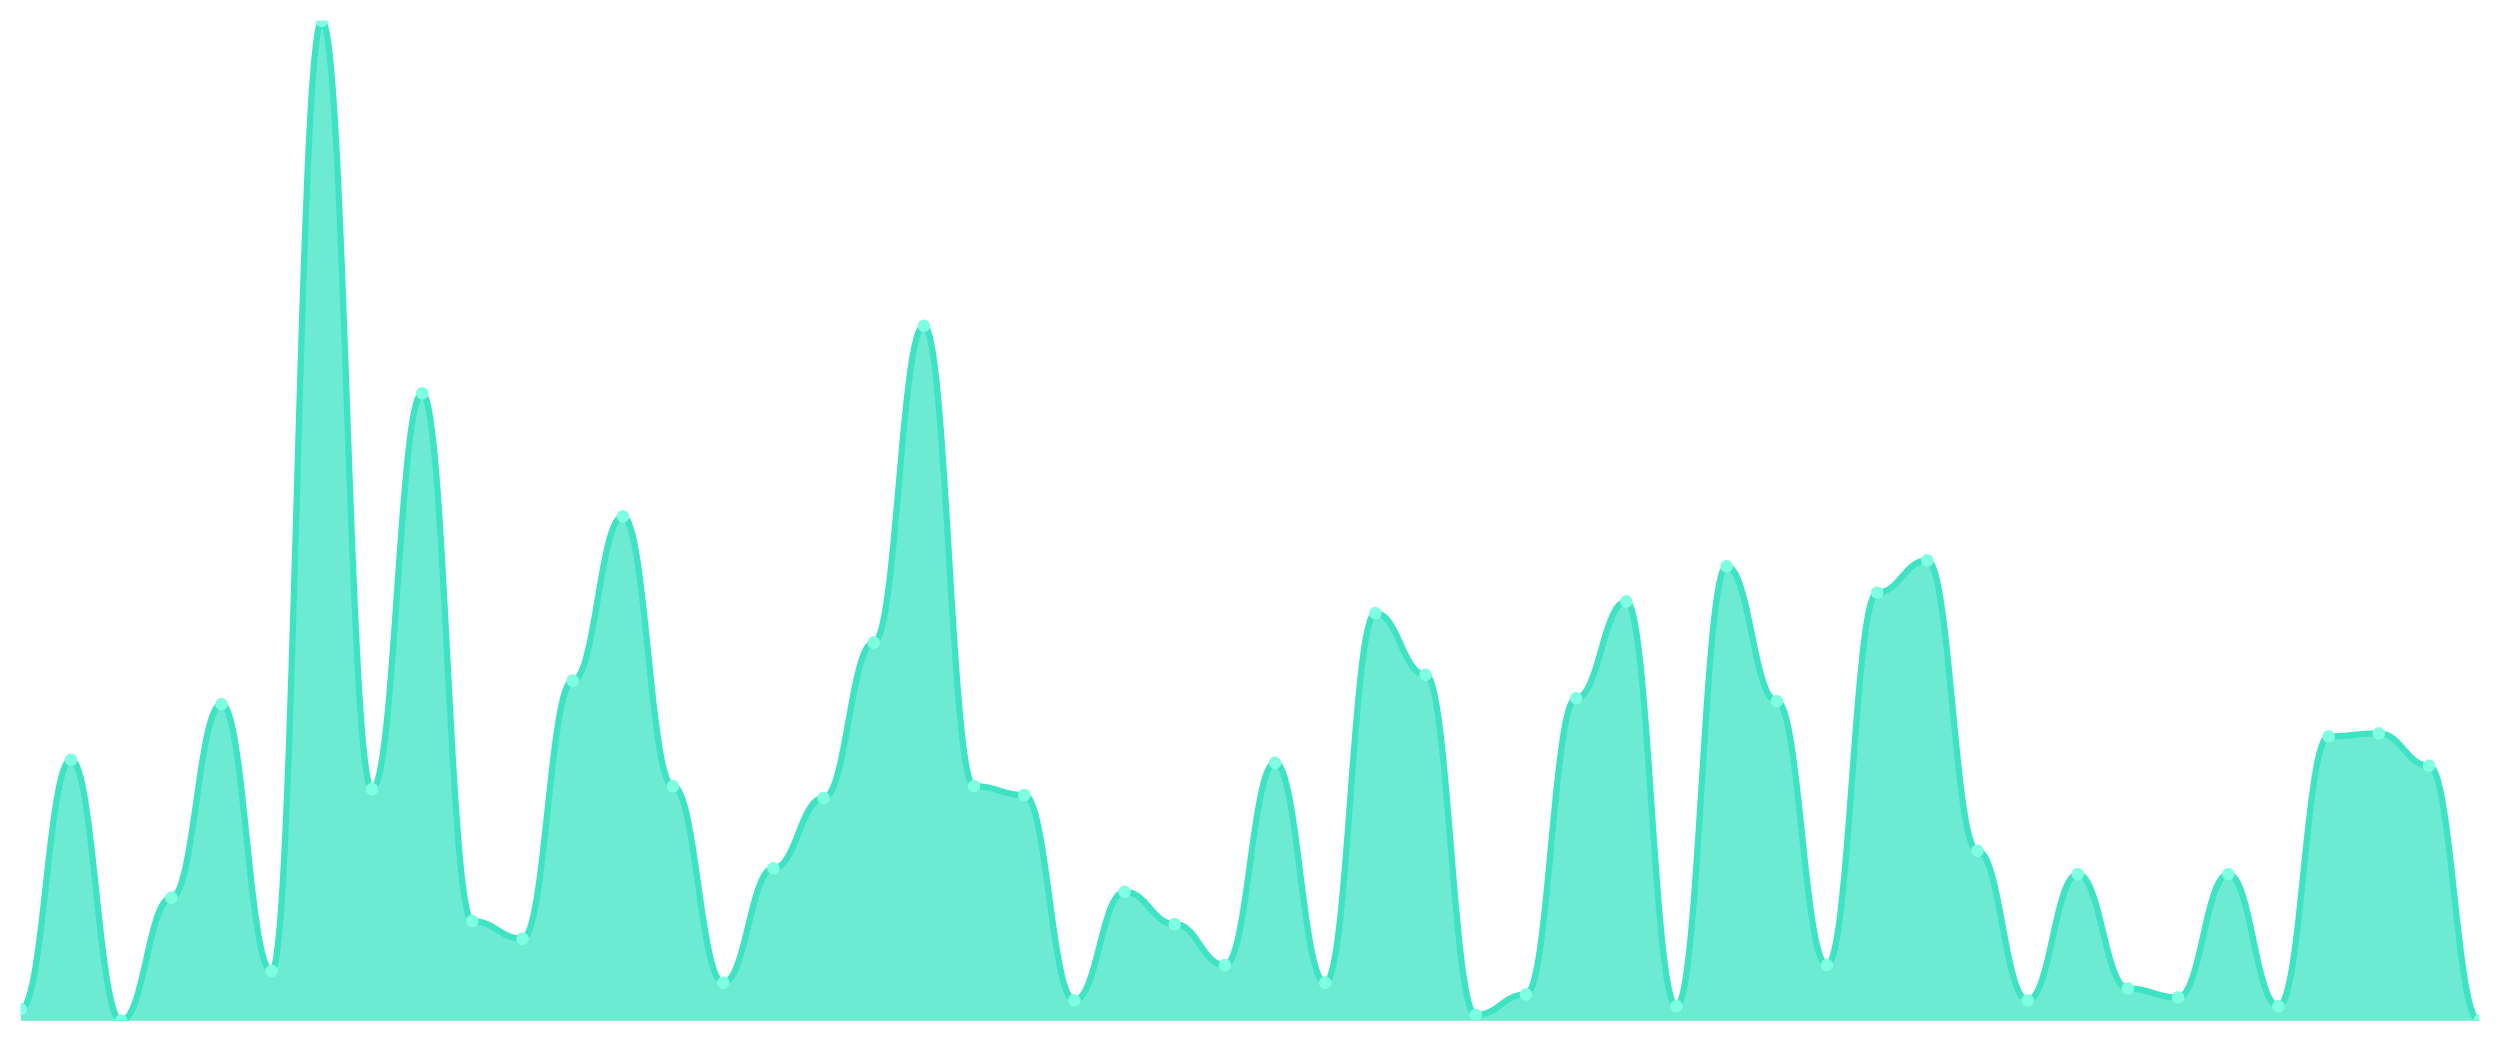
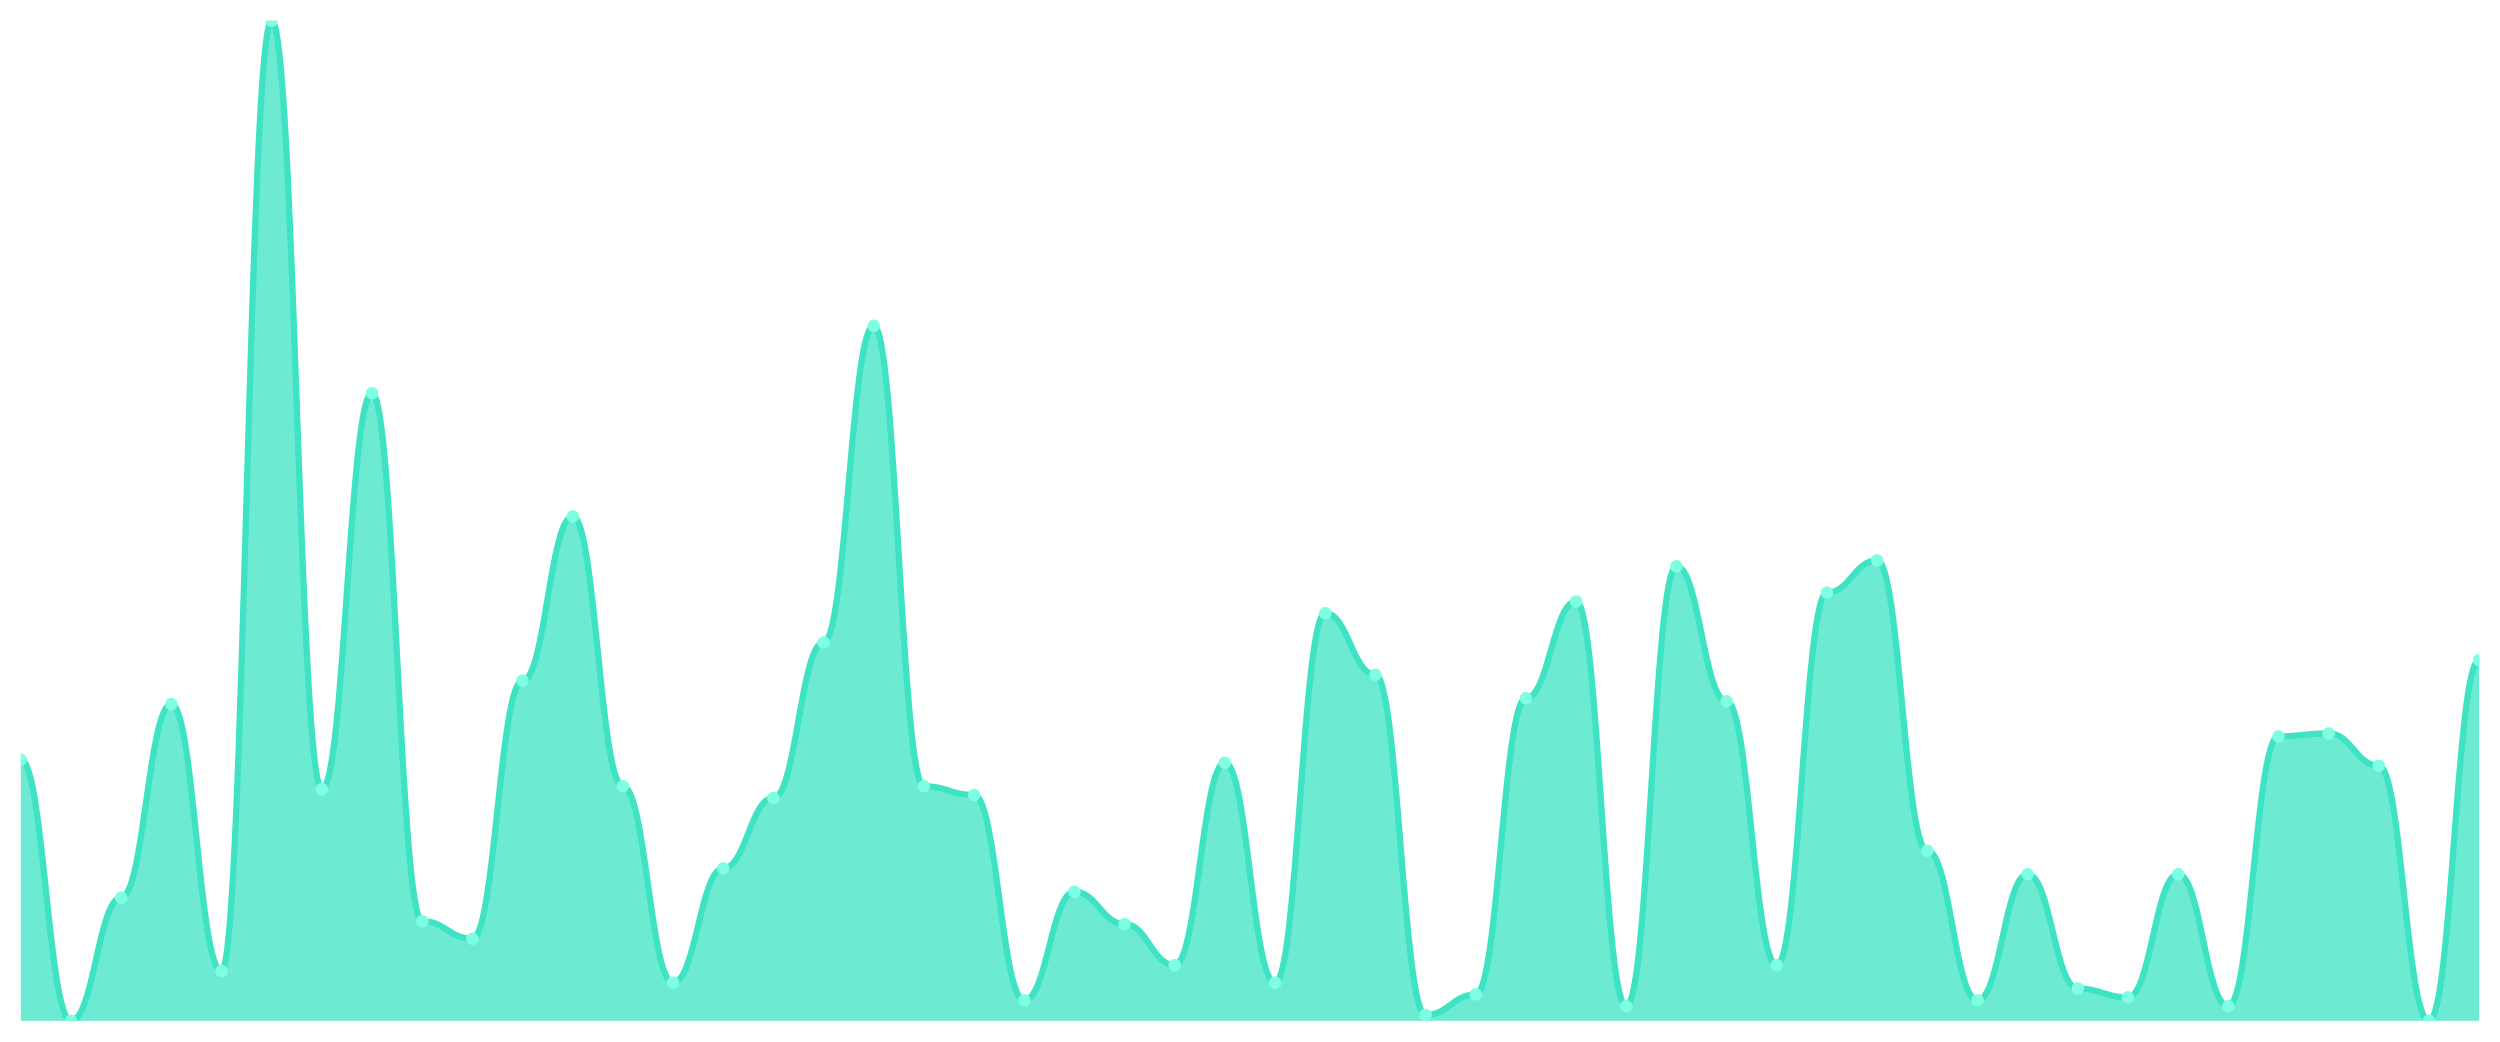
<svg xmlns="http://www.w3.org/2000/svg" viewBox="0 0 1200 500" width="1200" height="500">
  <defs>
    <clipPath id="c">
      <rect x="10" y="10" width="1180" height="480" />
    </clipPath>
  </defs>
  <rect width="1200" height="500" fill="none" />
  <g clip-path="url(#c)">
-     <path d="M 10,490 L 10,484.37 C 20.837,484.37 23.245,364.721 34.082,364.721 C 44.918,364.721 47.327,490 58.163,490 C 69,490 71.408,430.88 82.245,430.88 C 93.082,430.88 95.49,337.977 106.327,337.977 C 117.163,337.977 119.571,466.07 130.408,466.07 C 141.245,466.07 143.653,10 154.49,10 C 165.327,10 167.735,378.798 178.571,378.798 C 189.408,378.798 191.816,188.768 202.653,188.768 C 213.49,188.768 215.898,442.141 226.735,442.141 C 237.571,442.141 239.98,450.587 250.816,450.587 C 261.653,450.587 264.061,326.716 274.898,326.716 C 285.735,326.716 288.143,247.889 298.98,247.889 C 309.816,247.889 312.224,377.39 323.061,377.39 C 333.898,377.39 336.306,471.701 347.143,471.701 C 357.98,471.701 360.388,416.804 371.224,416.804 C 382.061,416.804 384.469,383.021 395.306,383.021 C 406.143,383.021 408.551,308.416 419.388,308.416 C 430.224,308.416 432.633,156.393 443.469,156.393 C 454.306,156.393 456.714,377.39 467.551,377.39 C 478.388,377.39 480.796,381.613 491.633,381.613 C 502.469,381.613 504.878,480.147 515.714,480.147 C 526.551,480.147 528.959,428.065 539.796,428.065 C 550.633,428.065 553.041,443.548 563.878,443.548 C 574.714,443.548 577.122,463.255 587.959,463.255 C 598.796,463.255 601.204,366.129 612.041,366.129 C 622.878,366.129 625.286,471.701 636.122,471.701 C 646.959,471.701 649.367,294.34 660.204,294.34 C 671.041,294.34 673.449,323.9 684.286,323.9 C 695.122,323.9 697.531,487.185 708.367,487.185 C 719.204,487.185 721.612,477.331 732.449,477.331 C 743.286,477.331 745.694,335.161 756.531,335.161 C 767.367,335.161 769.776,288.71 780.612,288.71 C 791.449,288.71 793.857,482.962 804.694,482.962 C 815.531,482.962 817.939,271.818 828.776,271.818 C 839.612,271.818 842.02,336.569 852.857,336.569 C 863.694,336.569 866.102,463.255 876.939,463.255 C 887.776,463.255 890.184,284.487 901.02,284.487 C 911.857,284.487 914.265,269.003 925.102,269.003 C 935.939,269.003 938.347,408.358 949.184,408.358 C 960.02,408.358 962.429,480.147 973.265,480.147 C 984.102,480.147 986.51,419.619 997.347,419.619 C 1008.184,419.619 1010.592,474.516 1021.429,474.516 C 1032.265,474.516 1034.673,478.739 1045.51,478.739 C 1056.347,478.739 1058.755,419.619 1069.592,419.619 C 1080.429,419.619 1082.837,482.962 1093.673,482.962 C 1104.51,482.962 1106.918,353.46 1117.755,353.46 C 1128.592,353.46 1131,352.053 1141.837,352.053 C 1152.673,352.053 1155.082,367.537 1165.918,367.537 C 1176.755,367.537 1179.163,490 1190,490 L 1190,490 Z" fill="rgba(61,227,195,0.75)" />
-     <path d="M 10,484.37 C 20.837,484.37 23.245,364.721 34.082,364.721 C 44.918,364.721 47.327,490 58.163,490 C 69,490 71.408,430.88 82.245,430.88 C 93.082,430.88 95.49,337.977 106.327,337.977 C 117.163,337.977 119.571,466.07 130.408,466.07 C 141.245,466.07 143.653,10 154.49,10 C 165.327,10 167.735,378.798 178.571,378.798 C 189.408,378.798 191.816,188.768 202.653,188.768 C 213.49,188.768 215.898,442.141 226.735,442.141 C 237.571,442.141 239.98,450.587 250.816,450.587 C 261.653,450.587 264.061,326.716 274.898,326.716 C 285.735,326.716 288.143,247.889 298.98,247.889 C 309.816,247.889 312.224,377.39 323.061,377.39 C 333.898,377.39 336.306,471.701 347.143,471.701 C 357.98,471.701 360.388,416.804 371.224,416.804 C 382.061,416.804 384.469,383.021 395.306,383.021 C 406.143,383.021 408.551,308.416 419.388,308.416 C 430.224,308.416 432.633,156.393 443.469,156.393 C 454.306,156.393 456.714,377.39 467.551,377.39 C 478.388,377.39 480.796,381.613 491.633,381.613 C 502.469,381.613 504.878,480.147 515.714,480.147 C 526.551,480.147 528.959,428.065 539.796,428.065 C 550.633,428.065 553.041,443.548 563.878,443.548 C 574.714,443.548 577.122,463.255 587.959,463.255 C 598.796,463.255 601.204,366.129 612.041,366.129 C 622.878,366.129 625.286,471.701 636.122,471.701 C 646.959,471.701 649.367,294.34 660.204,294.34 C 671.041,294.34 673.449,323.9 684.286,323.9 C 695.122,323.9 697.531,487.185 708.367,487.185 C 719.204,487.185 721.612,477.331 732.449,477.331 C 743.286,477.331 745.694,335.161 756.531,335.161 C 767.367,335.161 769.776,288.71 780.612,288.71 C 791.449,288.71 793.857,482.962 804.694,482.962 C 815.531,482.962 817.939,271.818 828.776,271.818 C 839.612,271.818 842.02,336.569 852.857,336.569 C 863.694,336.569 866.102,463.255 876.939,463.255 C 887.776,463.255 890.184,284.487 901.02,284.487 C 911.857,284.487 914.265,269.003 925.102,269.003 C 935.939,269.003 938.347,408.358 949.184,408.358 C 960.02,408.358 962.429,480.147 973.265,480.147 C 984.102,480.147 986.51,419.619 997.347,419.619 C 1008.184,419.619 1010.592,474.516 1021.429,474.516 C 1032.265,474.516 1034.673,478.739 1045.51,478.739 C 1056.347,478.739 1058.755,419.619 1069.592,419.619 C 1080.429,419.619 1082.837,482.962 1093.673,482.962 C 1104.51,482.962 1106.918,353.46 1117.755,353.46 C 1128.592,353.46 1131,352.053 1141.837,352.053 C 1152.673,352.053 1155.082,367.537 1165.918,367.537 C 1176.755,367.537 1179.163,490 1190,490" fill="none" stroke="#3de3c3" stroke-width="3" stroke-linecap="round" stroke-linejoin="round" />
-     <circle cx="10" cy="484.37" r="3" fill="#7fffe1" />
-     <circle cx="34.082" cy="364.721" r="3" fill="#7fffe1" />
-     <circle cx="58.163" cy="490" r="3" fill="#7fffe1" />
-     <circle cx="82.245" cy="430.88" r="3" fill="#7fffe1" />
-     <circle cx="106.327" cy="337.977" r="3" fill="#7fffe1" />
-     <circle cx="130.408" cy="466.07" r="3" fill="#7fffe1" />
-     <circle cx="154.49" cy="10" r="3" fill="#7fffe1" />
-     <circle cx="178.571" cy="378.798" r="3" fill="#7fffe1" />
-     <circle cx="202.653" cy="188.768" r="3" fill="#7fffe1" />
-     <circle cx="226.735" cy="442.141" r="3" fill="#7fffe1" />
-     <circle cx="250.816" cy="450.587" r="3" fill="#7fffe1" />
-     <circle cx="274.898" cy="326.716" r="3" fill="#7fffe1" />
-     <circle cx="298.98" cy="247.889" r="3" fill="#7fffe1" />
-     <circle cx="323.061" cy="377.39" r="3" fill="#7fffe1" />
-     <circle cx="347.143" cy="471.701" r="3" fill="#7fffe1" />
-     <circle cx="371.224" cy="416.804" r="3" fill="#7fffe1" />
-     <circle cx="395.306" cy="383.021" r="3" fill="#7fffe1" />
-     <circle cx="419.388" cy="308.416" r="3" fill="#7fffe1" />
-     <circle cx="443.469" cy="156.393" r="3" fill="#7fffe1" />
-     <circle cx="467.551" cy="377.39" r="3" fill="#7fffe1" />
-     <circle cx="491.633" cy="381.613" r="3" fill="#7fffe1" />
-     <circle cx="515.714" cy="480.147" r="3" fill="#7fffe1" />
-     <circle cx="539.796" cy="428.065" r="3" fill="#7fffe1" />
-     <circle cx="563.878" cy="443.548" r="3" fill="#7fffe1" />
-     <circle cx="587.959" cy="463.255" r="3" fill="#7fffe1" />
-     <circle cx="612.041" cy="366.129" r="3" fill="#7fffe1" />
-     <circle cx="636.122" cy="471.701" r="3" fill="#7fffe1" />
-     <circle cx="660.204" cy="294.34" r="3" fill="#7fffe1" />
-     <circle cx="684.286" cy="323.9" r="3" fill="#7fffe1" />
-     <circle cx="708.367" cy="487.185" r="3" fill="#7fffe1" />
-     <circle cx="732.449" cy="477.331" r="3" fill="#7fffe1" />
-     <circle cx="756.531" cy="335.161" r="3" fill="#7fffe1" />
-     <circle cx="780.612" cy="288.71" r="3" fill="#7fffe1" />
-     <circle cx="804.694" cy="482.962" r="3" fill="#7fffe1" />
-     <circle cx="828.776" cy="271.818" r="3" fill="#7fffe1" />
-     <circle cx="852.857" cy="336.569" r="3" fill="#7fffe1" />
-     <circle cx="876.939" cy="463.255" r="3" fill="#7fffe1" />
-     <circle cx="901.02" cy="284.487" r="3" fill="#7fffe1" />
-     <circle cx="925.102" cy="269.003" r="3" fill="#7fffe1" />
-     <circle cx="949.184" cy="408.358" r="3" fill="#7fffe1" />
-     <circle cx="973.265" cy="480.147" r="3" fill="#7fffe1" />
-     <circle cx="997.347" cy="419.619" r="3" fill="#7fffe1" />
-     <circle cx="1021.429" cy="474.516" r="3" fill="#7fffe1" />
-     <circle cx="1045.51" cy="478.739" r="3" fill="#7fffe1" />
-     <circle cx="1069.592" cy="419.619" r="3" fill="#7fffe1" />
-     <circle cx="1093.673" cy="482.962" r="3" fill="#7fffe1" />
-     <circle cx="1117.755" cy="353.46" r="3" fill="#7fffe1" />
-     <circle cx="1141.837" cy="352.053" r="3" fill="#7fffe1" />
-     <circle cx="1165.918" cy="367.537" r="3" fill="#7fffe1" />
-     <circle cx="1190" cy="490" r="3" fill="#7fffe1" />
+     <path d="M 10,490 L 10,364.721 C 20.837,364.721 23.245,490 34.082,490 C 44.918,490 47.327,430.88 58.163,430.88 C 69,430.88 71.408,337.977 82.245,337.977 C 93.082,337.977 95.49,466.07 106.327,466.07 C 117.163,466.07 119.571,10 130.408,10 C 141.245,10 143.653,378.798 154.49,378.798 C 165.327,378.798 167.735,188.768 178.571,188.768 C 189.408,188.768 191.816,442.141 202.653,442.141 C 213.49,442.141 215.898,450.587 226.735,450.587 C 237.571,450.587 239.98,326.716 250.816,326.716 C 261.653,326.716 264.061,247.889 274.898,247.889 C 285.735,247.889 288.143,377.39 298.98,377.39 C 309.816,377.39 312.224,471.701 323.061,471.701 C 333.898,471.701 336.306,416.804 347.143,416.804 C 357.98,416.804 360.388,383.021 371.224,383.021 C 382.061,383.021 384.469,308.416 395.306,308.416 C 406.143,308.416 408.551,156.393 419.388,156.393 C 430.224,156.393 432.633,377.39 443.469,377.39 C 454.306,377.39 456.714,381.613 467.551,381.613 C 478.388,381.613 480.796,480.147 491.633,480.147 C 502.469,480.147 504.878,428.065 515.714,428.065 C 526.551,428.065 528.959,443.548 539.796,443.548 C 550.633,443.548 553.041,463.255 563.878,463.255 C 574.714,463.255 577.122,366.129 587.959,366.129 C 598.796,366.129 601.204,471.701 612.041,471.701 C 622.878,471.701 625.286,294.34 636.122,294.34 C 646.959,294.34 649.367,323.9 660.204,323.9 C 671.041,323.9 673.449,487.185 684.286,487.185 C 695.122,487.185 697.531,477.331 708.367,477.331 C 719.204,477.331 721.612,335.161 732.449,335.161 C 743.286,335.161 745.694,288.71 756.531,288.71 C 767.367,288.71 769.776,482.962 780.612,482.962 C 791.449,482.962 793.857,271.818 804.694,271.818 C 815.531,271.818 817.939,336.569 828.776,336.569 C 839.612,336.569 842.02,463.255 852.857,463.255 C 863.694,463.255 866.102,284.487 876.939,284.487 C 887.776,284.487 890.184,269.003 901.02,269.003 C 911.857,269.003 914.265,408.358 925.102,408.358 C 935.939,408.358 938.347,480.147 949.184,480.147 C 960.02,480.147 962.429,419.619 973.265,419.619 C 984.102,419.619 986.51,474.516 997.347,474.516 C 1008.184,474.516 1010.592,478.739 1021.429,478.739 C 1032.265,478.739 1034.673,419.619 1045.51,419.619 C 1056.347,419.619 1058.755,482.962 1069.592,482.962 C 1080.429,482.962 1082.837,353.46 1093.673,353.46 C 1104.51,353.46 1106.918,352.053 1117.755,352.053 C 1128.592,352.053 1131,367.537 1141.837,367.537 C 1152.673,367.537 1155.082,490 1165.918,490 C 1176.755,490 1179.163,316.862 1190,316.862 L 1190,490 Z" fill="rgba(61,227,195,0.75)" />
+     <path d="M 10,364.721 C 20.837,364.721 23.245,490 34.082,490 C 44.918,490 47.327,430.88 58.163,430.88 C 69,430.88 71.408,337.977 82.245,337.977 C 93.082,337.977 95.49,466.07 106.327,466.07 C 117.163,466.07 119.571,10 130.408,10 C 141.245,10 143.653,378.798 154.49,378.798 C 165.327,378.798 167.735,188.768 178.571,188.768 C 189.408,188.768 191.816,442.141 202.653,442.141 C 213.49,442.141 215.898,450.587 226.735,450.587 C 237.571,450.587 239.98,326.716 250.816,326.716 C 261.653,326.716 264.061,247.889 274.898,247.889 C 285.735,247.889 288.143,377.39 298.98,377.39 C 309.816,377.39 312.224,471.701 323.061,471.701 C 333.898,471.701 336.306,416.804 347.143,416.804 C 357.98,416.804 360.388,383.021 371.224,383.021 C 382.061,383.021 384.469,308.416 395.306,308.416 C 406.143,308.416 408.551,156.393 419.388,156.393 C 430.224,156.393 432.633,377.39 443.469,377.39 C 454.306,377.39 456.714,381.613 467.551,381.613 C 478.388,381.613 480.796,480.147 491.633,480.147 C 502.469,480.147 504.878,428.065 515.714,428.065 C 526.551,428.065 528.959,443.548 539.796,443.548 C 550.633,443.548 553.041,463.255 563.878,463.255 C 574.714,463.255 577.122,366.129 587.959,366.129 C 598.796,366.129 601.204,471.701 612.041,471.701 C 622.878,471.701 625.286,294.34 636.122,294.34 C 646.959,294.34 649.367,323.9 660.204,323.9 C 671.041,323.9 673.449,487.185 684.286,487.185 C 695.122,487.185 697.531,477.331 708.367,477.331 C 719.204,477.331 721.612,335.161 732.449,335.161 C 743.286,335.161 745.694,288.71 756.531,288.71 C 767.367,288.71 769.776,482.962 780.612,482.962 C 791.449,482.962 793.857,271.818 804.694,271.818 C 815.531,271.818 817.939,336.569 828.776,336.569 C 839.612,336.569 842.02,463.255 852.857,463.255 C 863.694,463.255 866.102,284.487 876.939,284.487 C 887.776,284.487 890.184,269.003 901.02,269.003 C 911.857,269.003 914.265,408.358 925.102,408.358 C 935.939,408.358 938.347,480.147 949.184,480.147 C 960.02,480.147 962.429,419.619 973.265,419.619 C 984.102,419.619 986.51,474.516 997.347,474.516 C 1008.184,474.516 1010.592,478.739 1021.429,478.739 C 1032.265,478.739 1034.673,419.619 1045.51,419.619 C 1056.347,419.619 1058.755,482.962 1069.592,482.962 C 1080.429,482.962 1082.837,353.46 1093.673,353.46 C 1104.51,353.46 1106.918,352.053 1117.755,352.053 C 1128.592,352.053 1131,367.537 1141.837,367.537 C 1152.673,367.537 1155.082,490 1165.918,490 C 1176.755,490 1179.163,316.862 1190,316.862" fill="none" stroke="#3de3c3" stroke-width="3" stroke-linecap="round" stroke-linejoin="round" />
+     <circle cx="10" cy="364.721" r="3" fill="#7fffe1" />
+     <circle cx="34.082" cy="490" r="3" fill="#7fffe1" />
+     <circle cx="58.163" cy="430.88" r="3" fill="#7fffe1" />
+     <circle cx="82.245" cy="337.977" r="3" fill="#7fffe1" />
+     <circle cx="106.327" cy="466.07" r="3" fill="#7fffe1" />
+     <circle cx="130.408" cy="10" r="3" fill="#7fffe1" />
+     <circle cx="154.49" cy="378.798" r="3" fill="#7fffe1" />
+     <circle cx="178.571" cy="188.768" r="3" fill="#7fffe1" />
+     <circle cx="202.653" cy="442.141" r="3" fill="#7fffe1" />
+     <circle cx="226.735" cy="450.587" r="3" fill="#7fffe1" />
+     <circle cx="250.816" cy="326.716" r="3" fill="#7fffe1" />
+     <circle cx="274.898" cy="247.889" r="3" fill="#7fffe1" />
+     <circle cx="298.98" cy="377.39" r="3" fill="#7fffe1" />
+     <circle cx="323.061" cy="471.701" r="3" fill="#7fffe1" />
+     <circle cx="347.143" cy="416.804" r="3" fill="#7fffe1" />
+     <circle cx="371.224" cy="383.021" r="3" fill="#7fffe1" />
+     <circle cx="395.306" cy="308.416" r="3" fill="#7fffe1" />
+     <circle cx="419.388" cy="156.393" r="3" fill="#7fffe1" />
+     <circle cx="443.469" cy="377.39" r="3" fill="#7fffe1" />
+     <circle cx="467.551" cy="381.613" r="3" fill="#7fffe1" />
+     <circle cx="491.633" cy="480.147" r="3" fill="#7fffe1" />
+     <circle cx="515.714" cy="428.065" r="3" fill="#7fffe1" />
+     <circle cx="539.796" cy="443.548" r="3" fill="#7fffe1" />
+     <circle cx="563.878" cy="463.255" r="3" fill="#7fffe1" />
+     <circle cx="587.959" cy="366.129" r="3" fill="#7fffe1" />
+     <circle cx="612.041" cy="471.701" r="3" fill="#7fffe1" />
+     <circle cx="636.122" cy="294.34" r="3" fill="#7fffe1" />
+     <circle cx="660.204" cy="323.9" r="3" fill="#7fffe1" />
+     <circle cx="684.286" cy="487.185" r="3" fill="#7fffe1" />
+     <circle cx="708.367" cy="477.331" r="3" fill="#7fffe1" />
+     <circle cx="732.449" cy="335.161" r="3" fill="#7fffe1" />
+     <circle cx="756.531" cy="288.71" r="3" fill="#7fffe1" />
+     <circle cx="780.612" cy="482.962" r="3" fill="#7fffe1" />
+     <circle cx="804.694" cy="271.818" r="3" fill="#7fffe1" />
+     <circle cx="828.776" cy="336.569" r="3" fill="#7fffe1" />
+     <circle cx="852.857" cy="463.255" r="3" fill="#7fffe1" />
+     <circle cx="876.939" cy="284.487" r="3" fill="#7fffe1" />
+     <circle cx="901.02" cy="269.003" r="3" fill="#7fffe1" />
+     <circle cx="925.102" cy="408.358" r="3" fill="#7fffe1" />
+     <circle cx="949.184" cy="480.147" r="3" fill="#7fffe1" />
+     <circle cx="973.265" cy="419.619" r="3" fill="#7fffe1" />
+     <circle cx="997.347" cy="474.516" r="3" fill="#7fffe1" />
+     <circle cx="1021.429" cy="478.739" r="3" fill="#7fffe1" />
+     <circle cx="1045.51" cy="419.619" r="3" fill="#7fffe1" />
+     <circle cx="1069.592" cy="482.962" r="3" fill="#7fffe1" />
+     <circle cx="1093.673" cy="353.46" r="3" fill="#7fffe1" />
+     <circle cx="1117.755" cy="352.053" r="3" fill="#7fffe1" />
+     <circle cx="1141.837" cy="367.537" r="3" fill="#7fffe1" />
+     <circle cx="1165.918" cy="490" r="3" fill="#7fffe1" />
+     <circle cx="1190" cy="316.862" r="3" fill="#7fffe1" />
  </g>
</svg>
